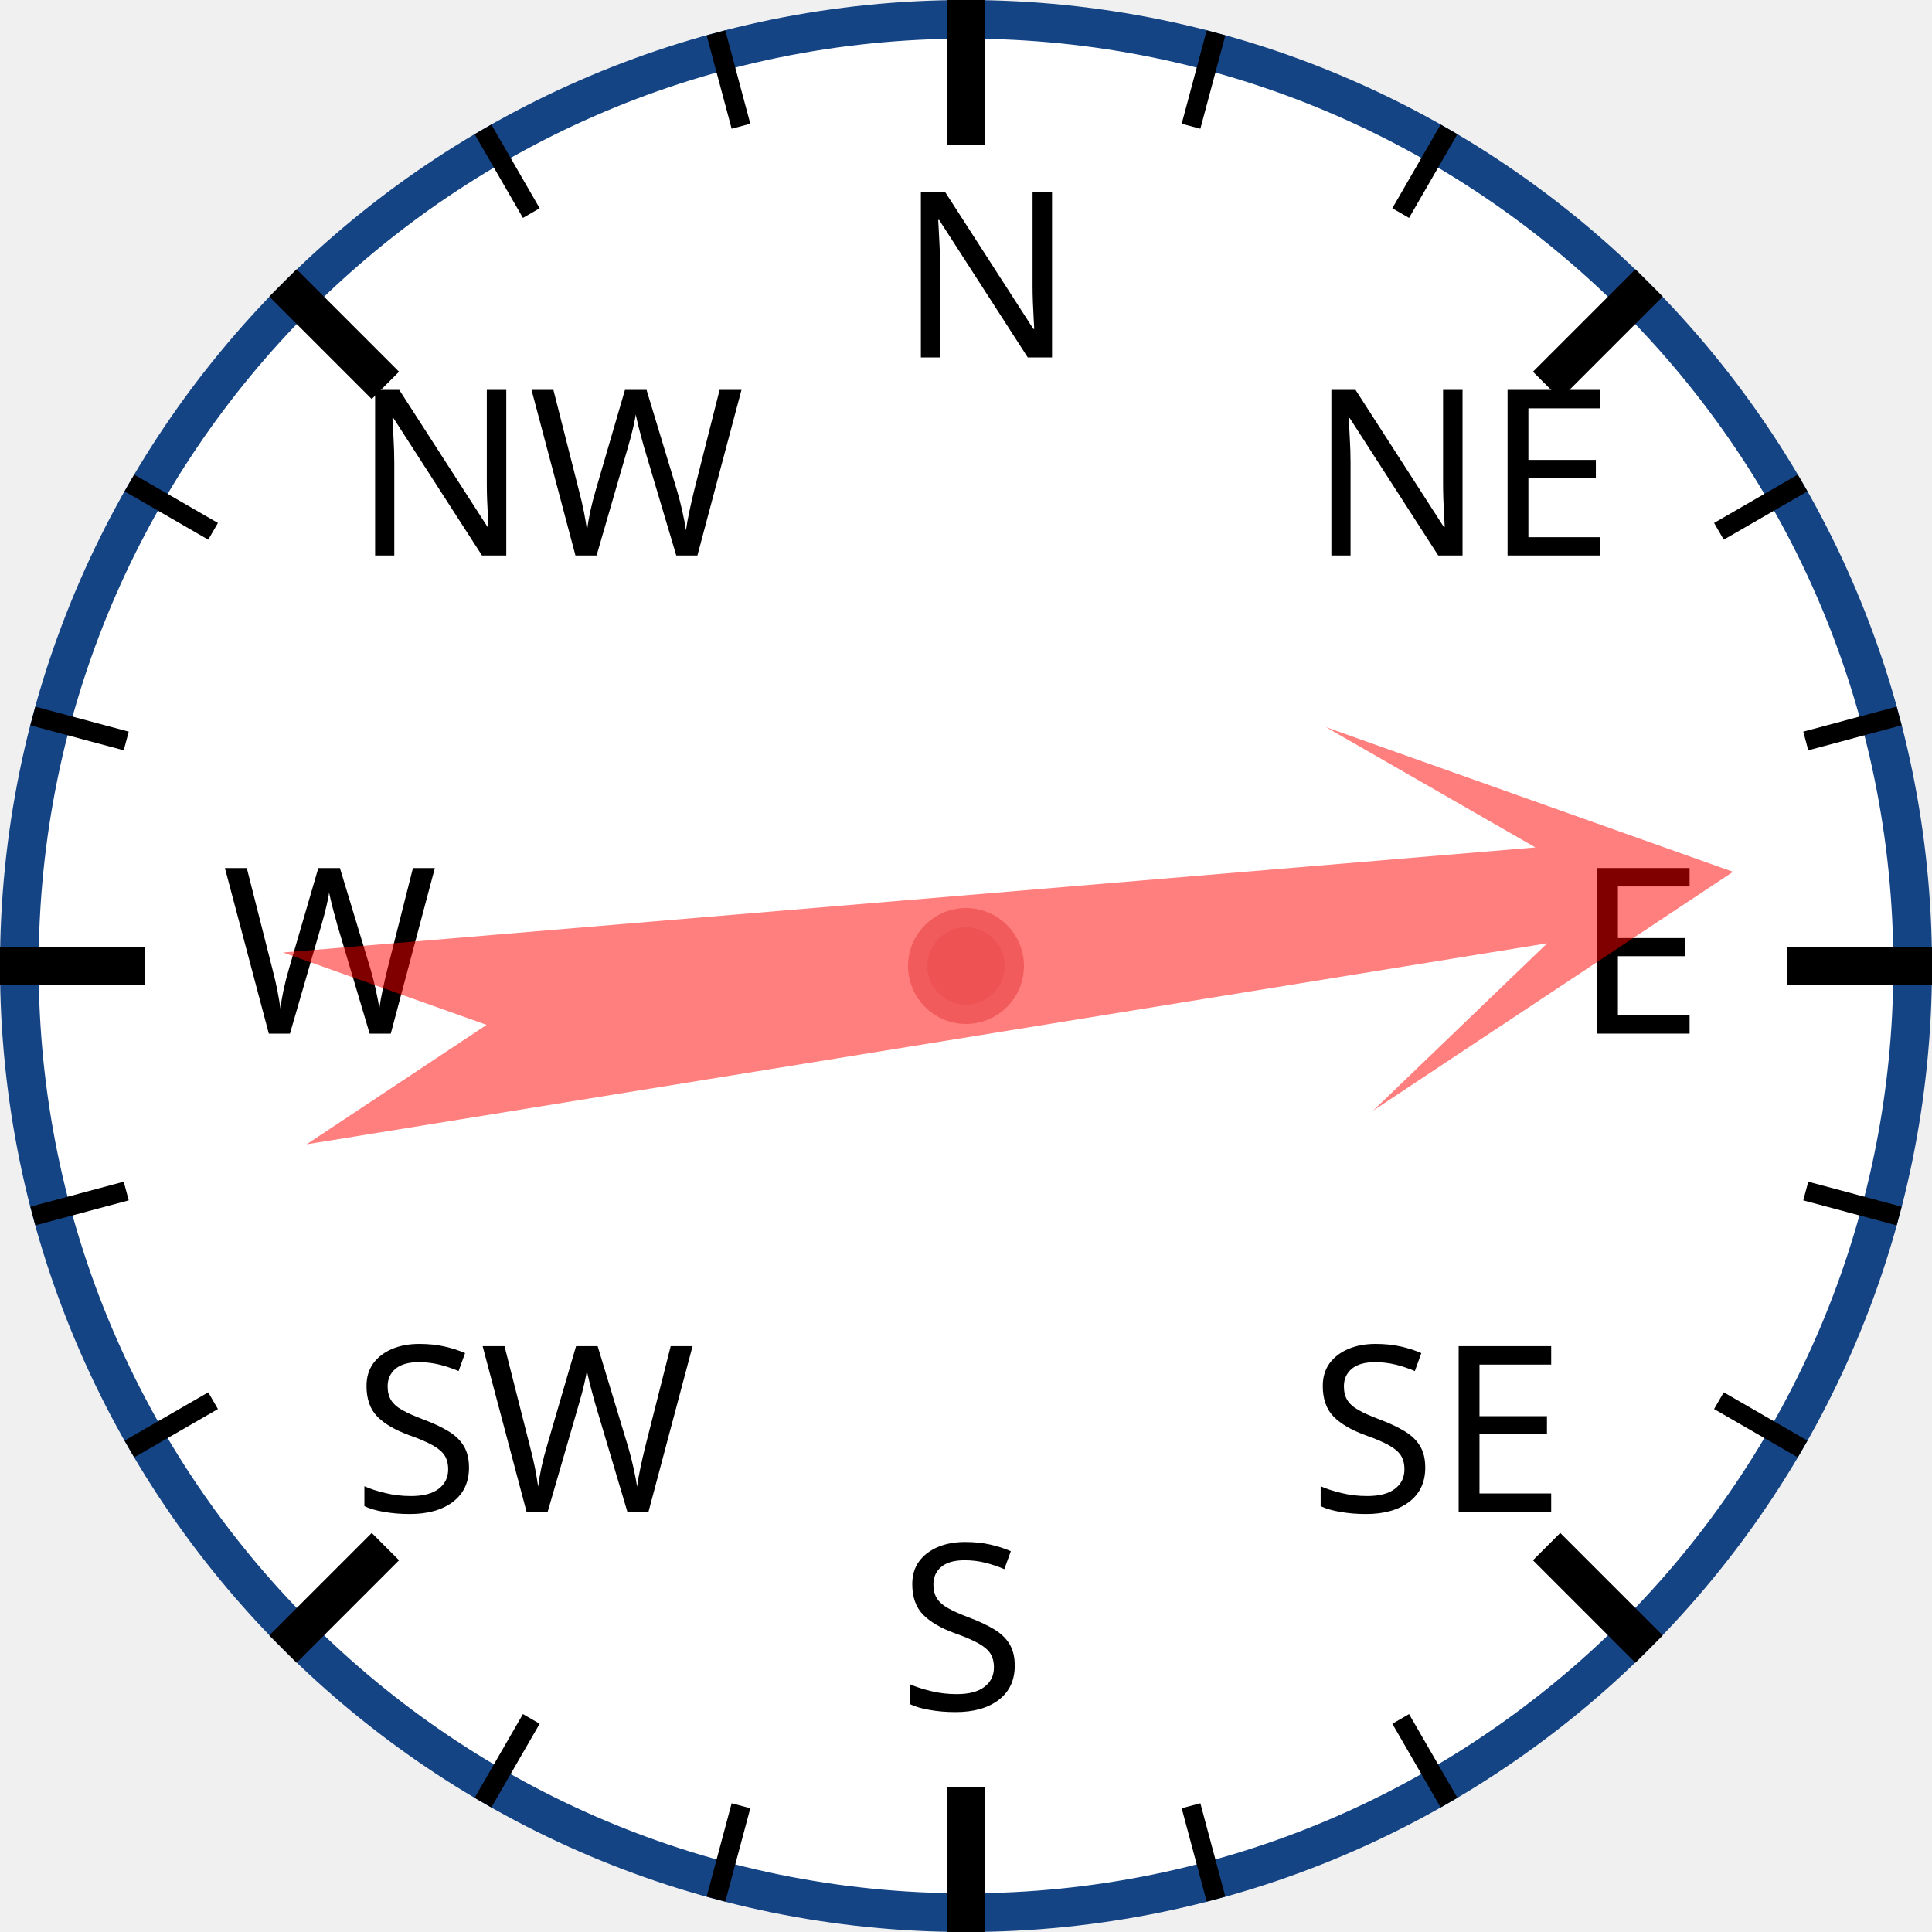
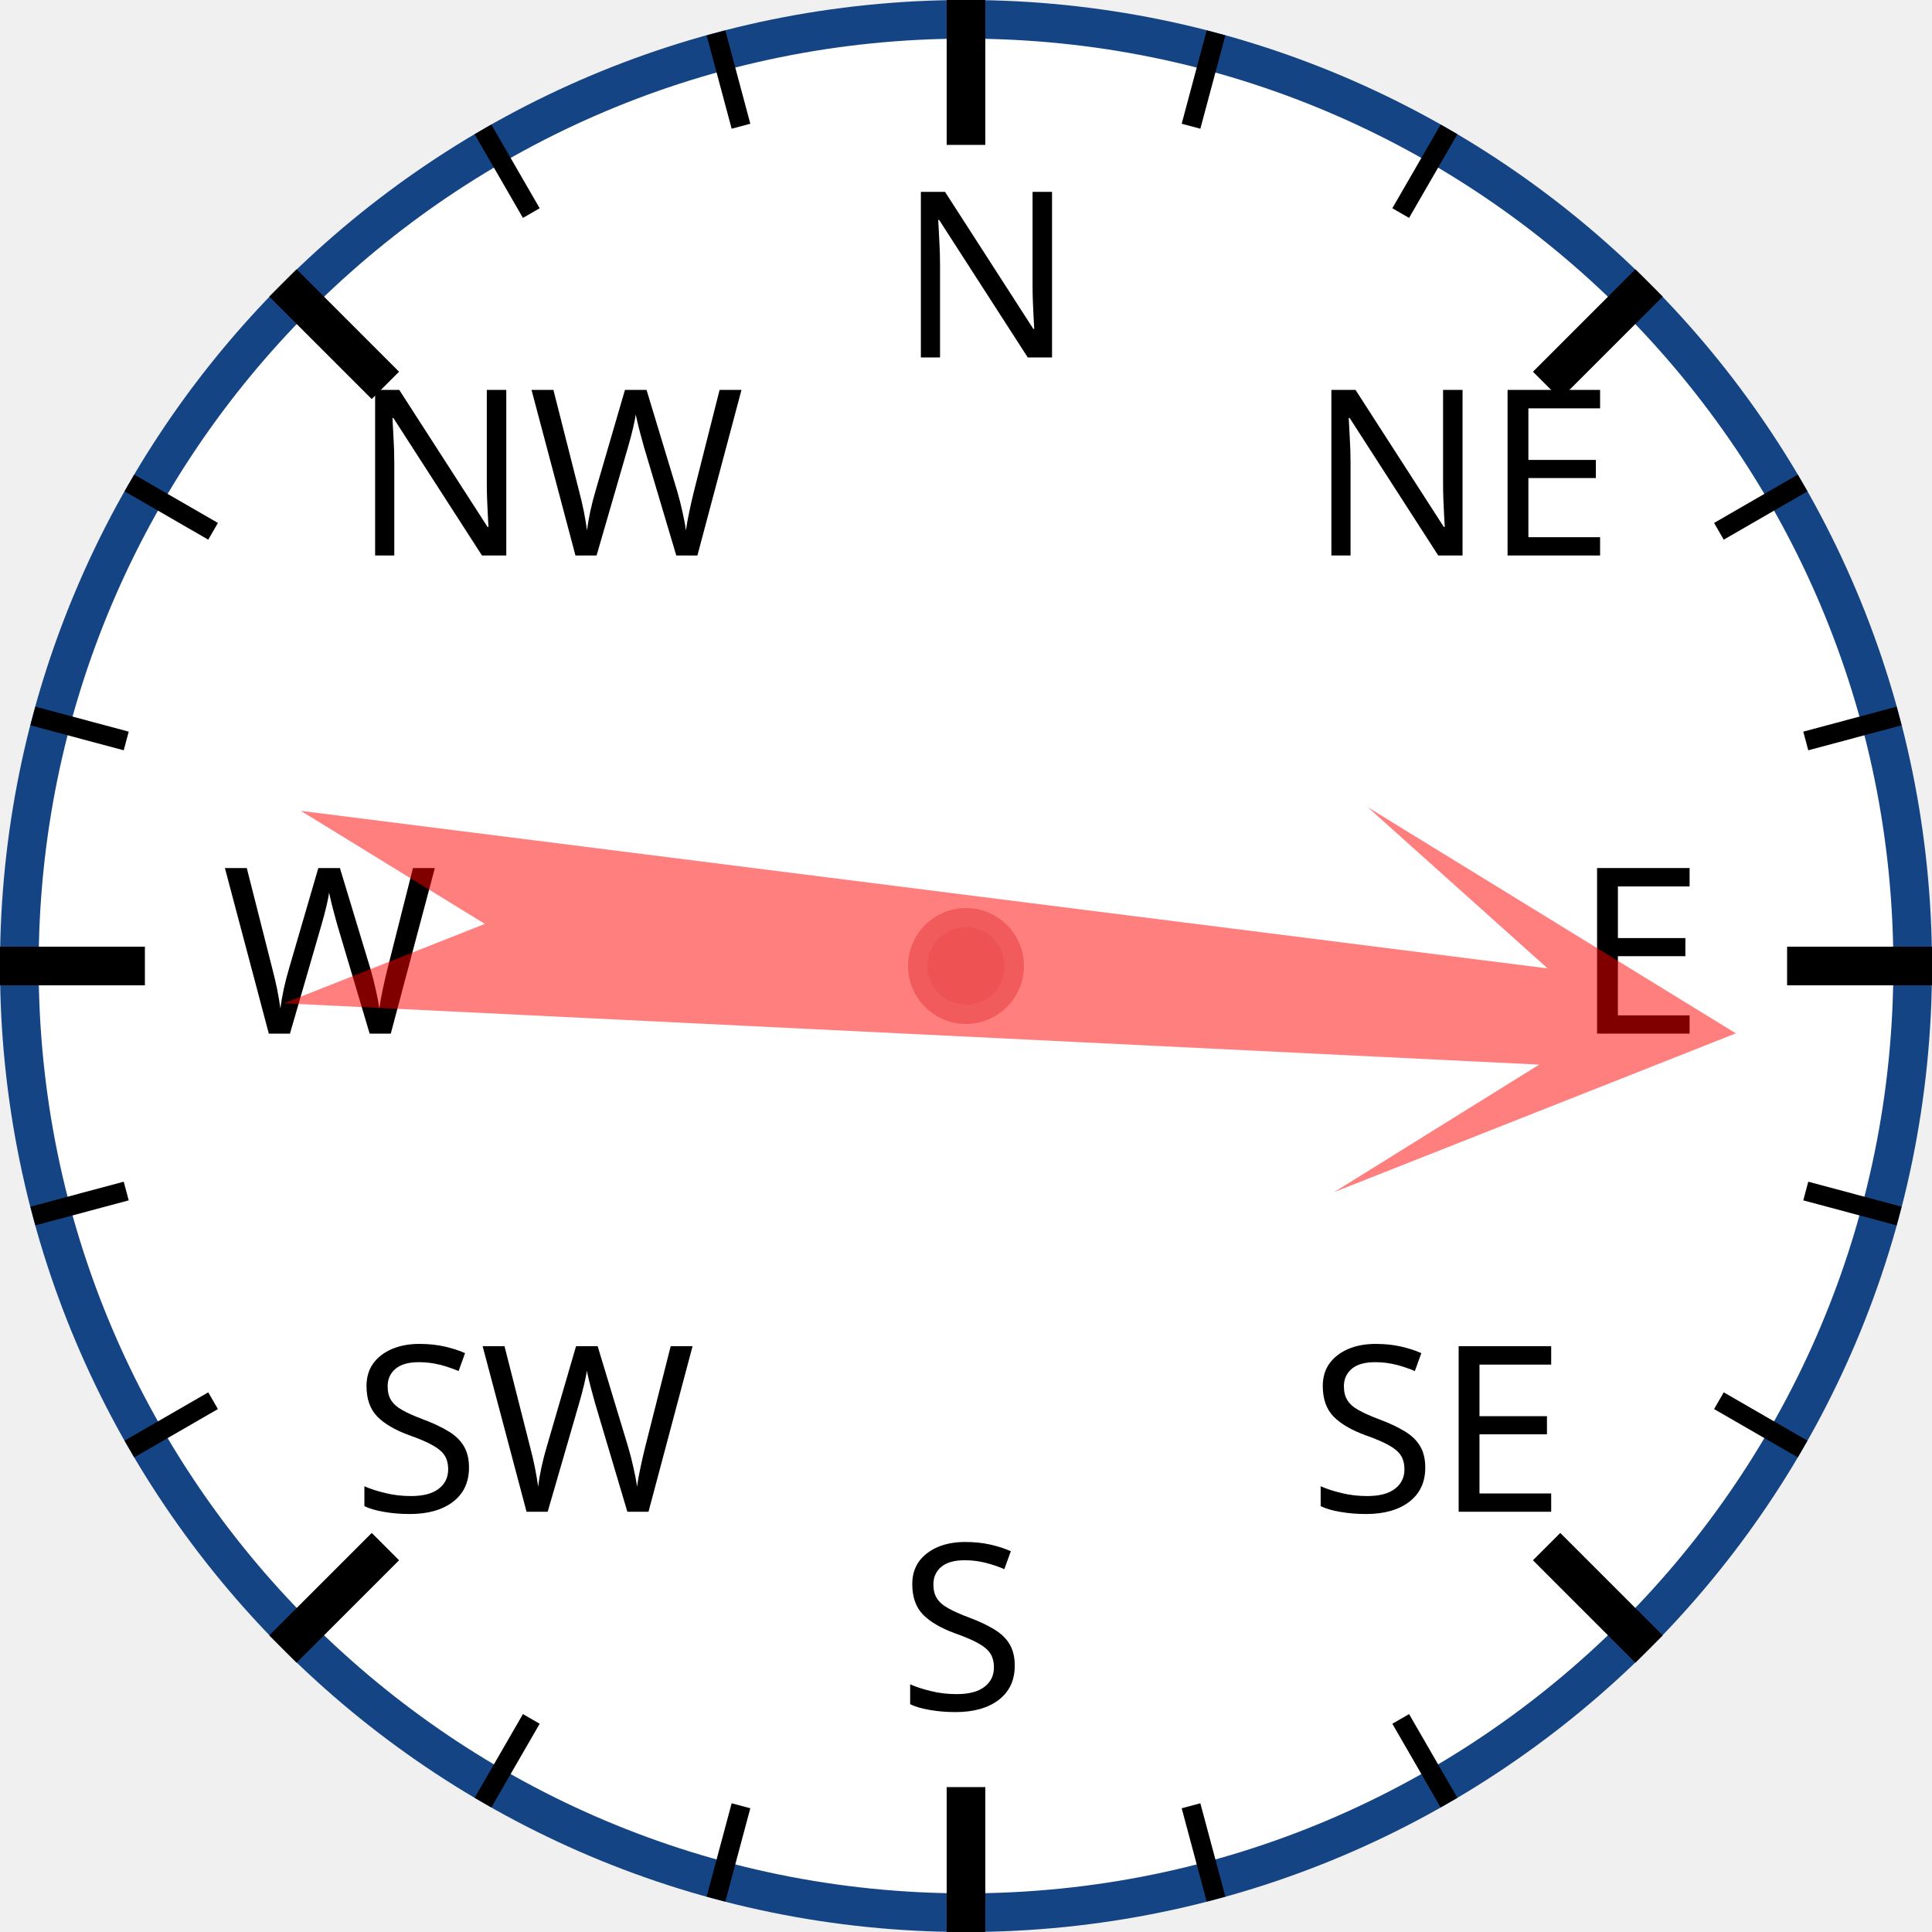
<svg xmlns="http://www.w3.org/2000/svg" width="120px" height="120px" viewBox="0 0 200 200">
  <circle cx="100" cy="100" r="98" style="fill: white; stroke: #154485; stroke-width: 4;" />
  <text x="93.0" y="37.0" style="font-family: sans-serif; font-size: 18pt;">N</text>
  <line x1="100.0" y1="0.0" x2="100.0" y2="15.0" style="stroke: black; stroke-width: 4;" />
  <line x1="74.118" y1="3.407" x2="76.706" y2="13.067" style="stroke: black; stroke-width: 2;" />
  <line x1="50" y1="13.397" x2="55" y2="22.058" style="stroke: black; stroke-width: 2;" />
  <text x="36.503" y="57.503" style="font-family: sans-serif; font-size: 18pt;">NW</text>
  <line x1="29.289" y1="29.289" x2="39.896" y2="39.896" style="stroke: black; stroke-width: 4;" />
  <line x1="13.397" y1="50" x2="22.058" y2="55" style="stroke: black; stroke-width: 2;" />
  <line x1="3.407" y1="74.118" x2="13.067" y2="76.706" style="stroke: black; stroke-width: 2;" />
  <text x="23.0" y="107.0" style="font-family: sans-serif; font-size: 18pt;">W</text>
  <line x1="0.0" y1="100.0" x2="15.0" y2="100.0" style="stroke: black; stroke-width: 4;" />
  <line x1="3.407" y1="125.882" x2="13.067" y2="123.294" style="stroke: black; stroke-width: 2;" />
  <line x1="13.397" y1="150" x2="22.058" y2="145" style="stroke: black; stroke-width: 2;" />
  <text x="36.503" y="156.497" style="font-family: sans-serif; font-size: 18pt;">SW</text>
  <line x1="29.289" y1="170.711" x2="39.896" y2="160.104" style="stroke: black; stroke-width: 4;" />
  <line x1="50" y1="186.603" x2="55" y2="177.942" style="stroke: black; stroke-width: 2;" />
  <line x1="74.118" y1="196.593" x2="76.706" y2="186.933" style="stroke: black; stroke-width: 2;" />
  <text x="93" y="177.0" style="font-family: sans-serif; font-size: 18pt;">S</text>
  <line x1="100" y1="200.0" x2="100" y2="185.0" style="stroke: black; stroke-width: 4;" />
  <line x1="125.882" y1="196.593" x2="123.294" y2="186.933" style="stroke: black; stroke-width: 2;" />
  <line x1="150.0" y1="186.603" x2="145.0" y2="177.942" style="stroke: black; stroke-width: 2;" />
  <text x="135.497" y="156.497" style="font-family: sans-serif; font-size: 18pt;">SE</text>
  <line x1="170.711" y1="170.711" x2="160.104" y2="160.104" style="stroke: black; stroke-width: 4;" />
  <line x1="186.603" y1="150" x2="177.942" y2="145" style="stroke: black; stroke-width: 2;" />
  <line x1="196.593" y1="125.882" x2="186.933" y2="123.294" style="stroke: black; stroke-width: 2;" />
  <text x="163.0" y="107" style="font-family: sans-serif; font-size: 18pt;">E</text>
  <line x1="200.0" y1="100" x2="185.0" y2="100" style="stroke: black; stroke-width: 4;" />
  <line x1="196.593" y1="74.118" x2="186.933" y2="76.706" style="stroke: black; stroke-width: 2;" />
  <line x1="186.603" y1="50" x2="177.942" y2="55" style="stroke: black; stroke-width: 2;" />
  <text x="135.497" y="57.503" style="font-family: sans-serif; font-size: 18pt;">NE</text>
  <line x1="170.711" y1="29.289" x2="160.104" y2="39.896" style="stroke: black; stroke-width: 4;" />
  <line x1="150" y1="13.397" x2="145" y2="22.058" style="stroke: black; stroke-width: 2;" />
  <line x1="125.882" y1="3.407" x2="123.294" y2="13.067" style="stroke: black; stroke-width: 2;" />
-   <polygon points="100 20 120 60 105 40 110 170 100 150 90 170 95 40 80 60" style="fill: red; fill-opacity: 0.5;" transform="rotate(83,100,100)" />
+   <polygon points="100 20 120 60 105 40 110 170 100 150 90 170 95 40 80 60" style="fill: red; fill-opacity: 0.5;" transform="rotate(95,100,100)" />
  <circle cx="100" cy="100" r="5" style="fill: #EE5252; stroke: #F25B5B; stroke-width: 2;" />
</svg>
